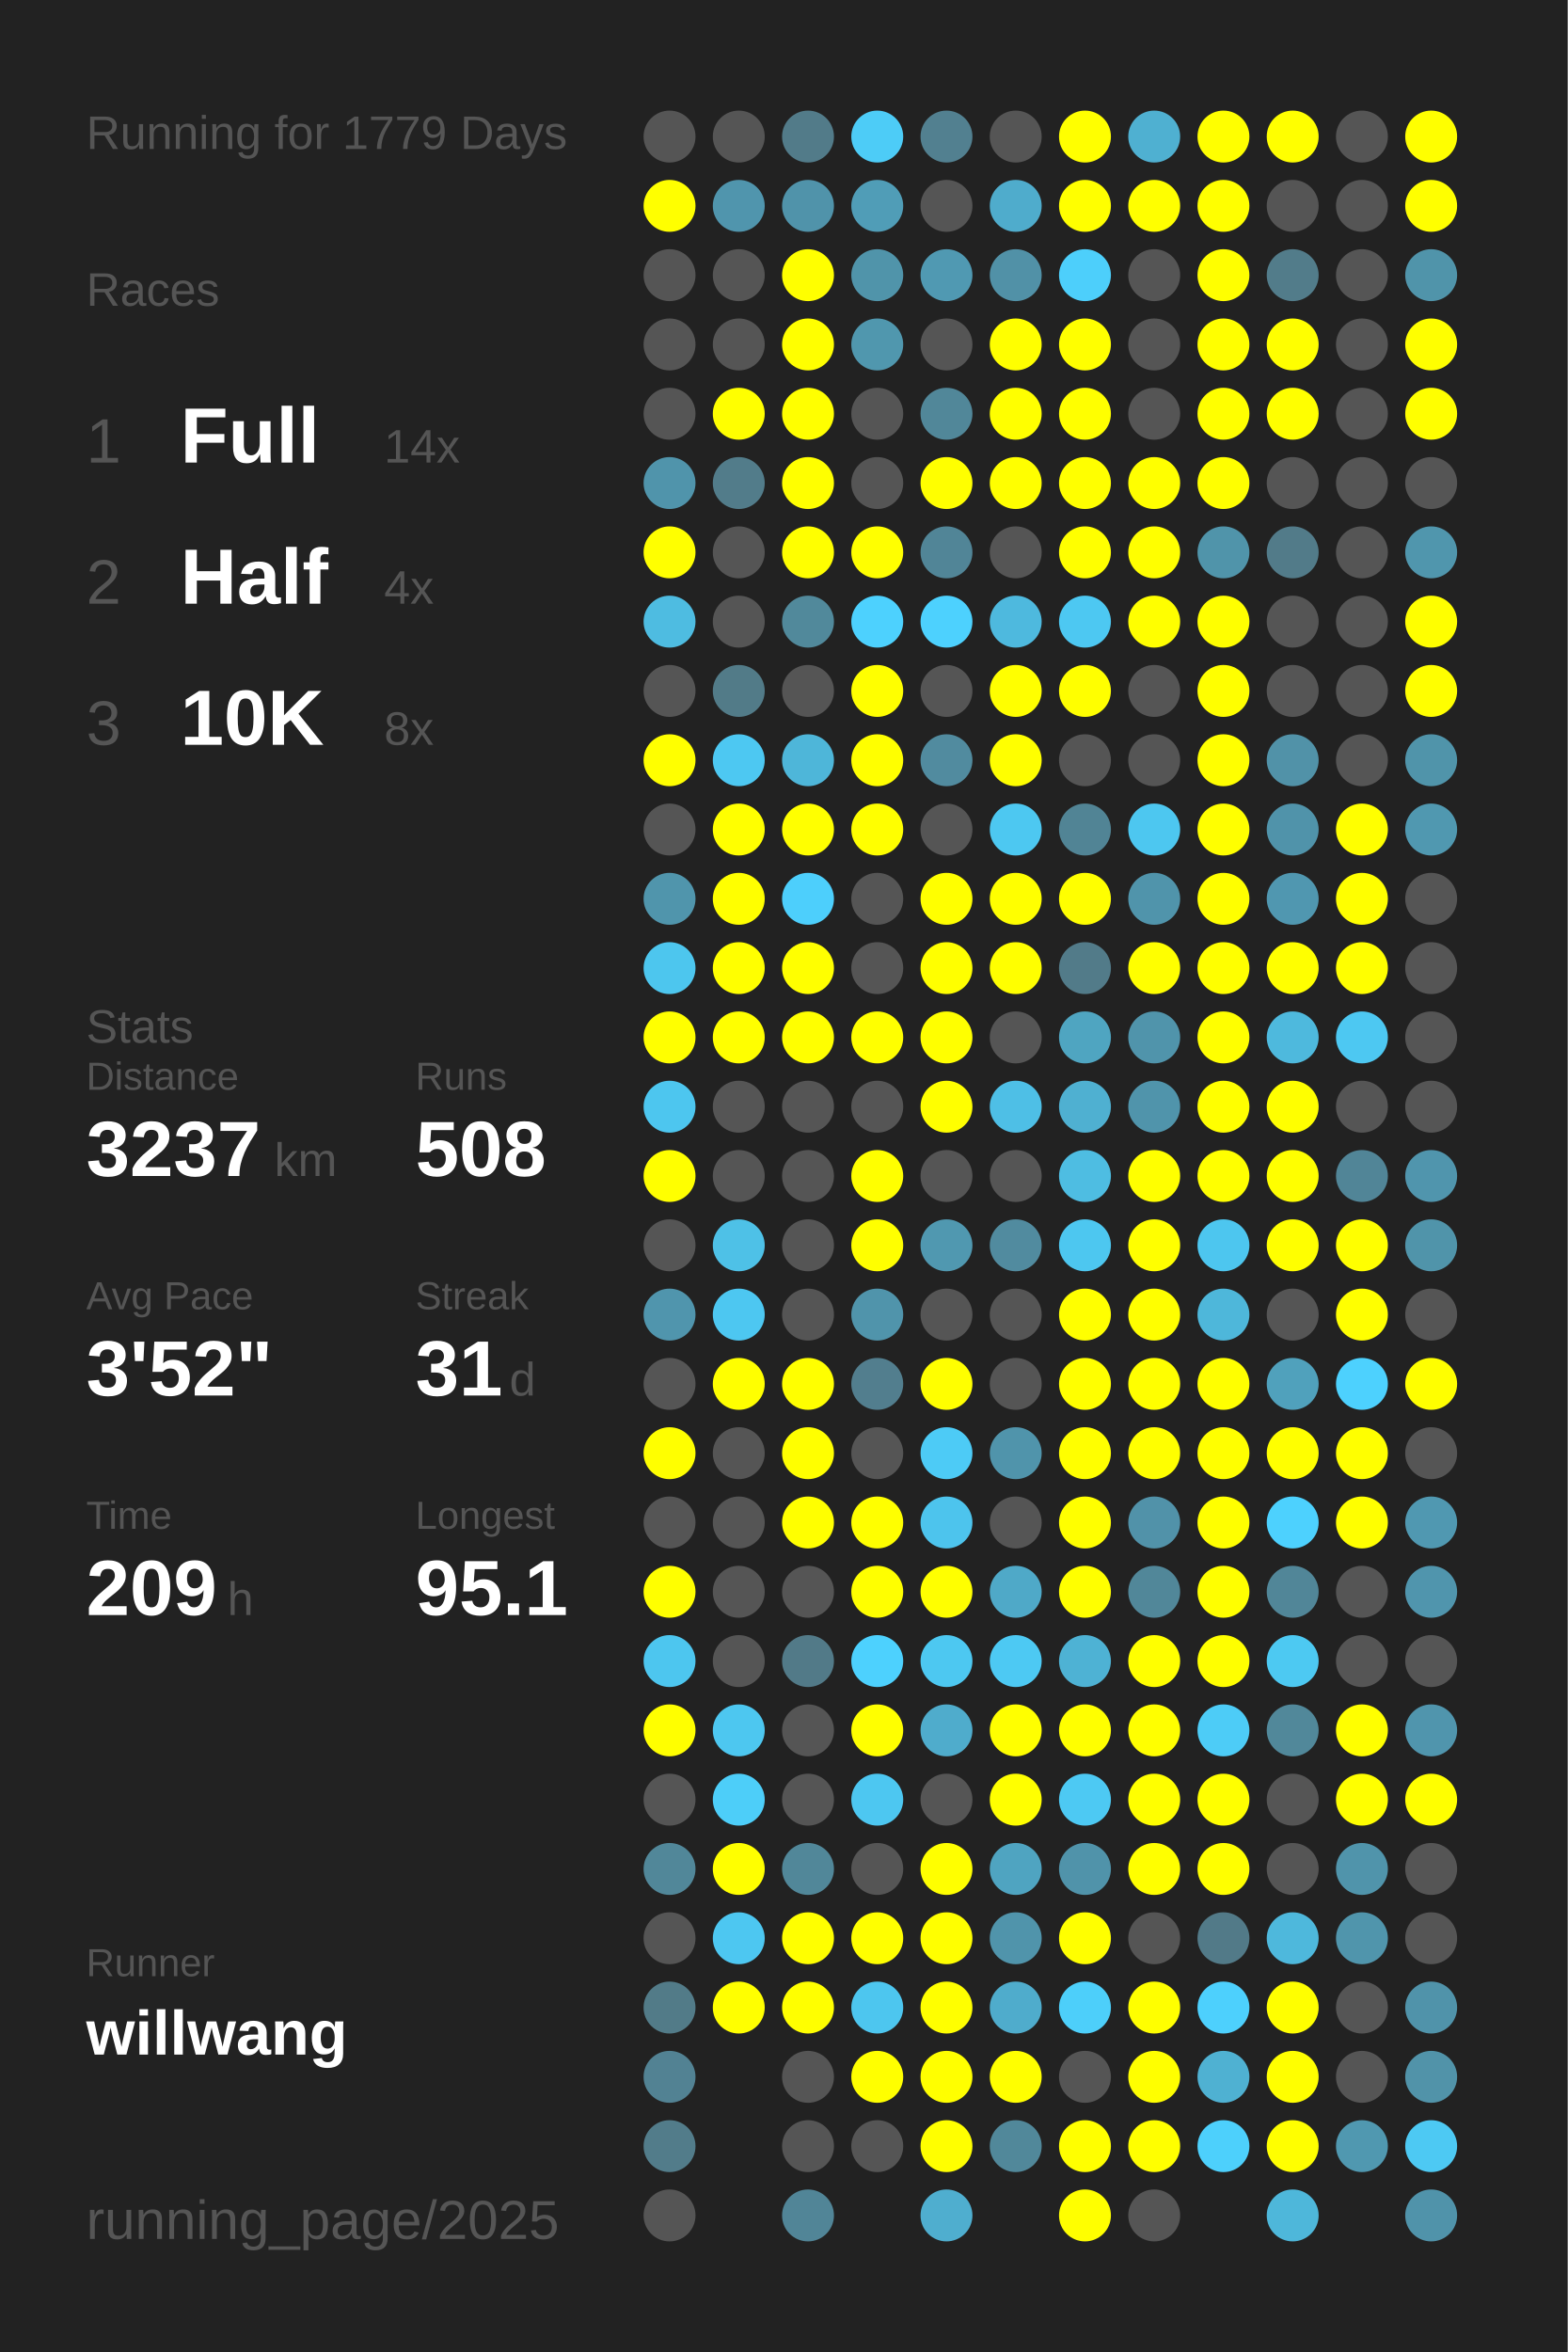
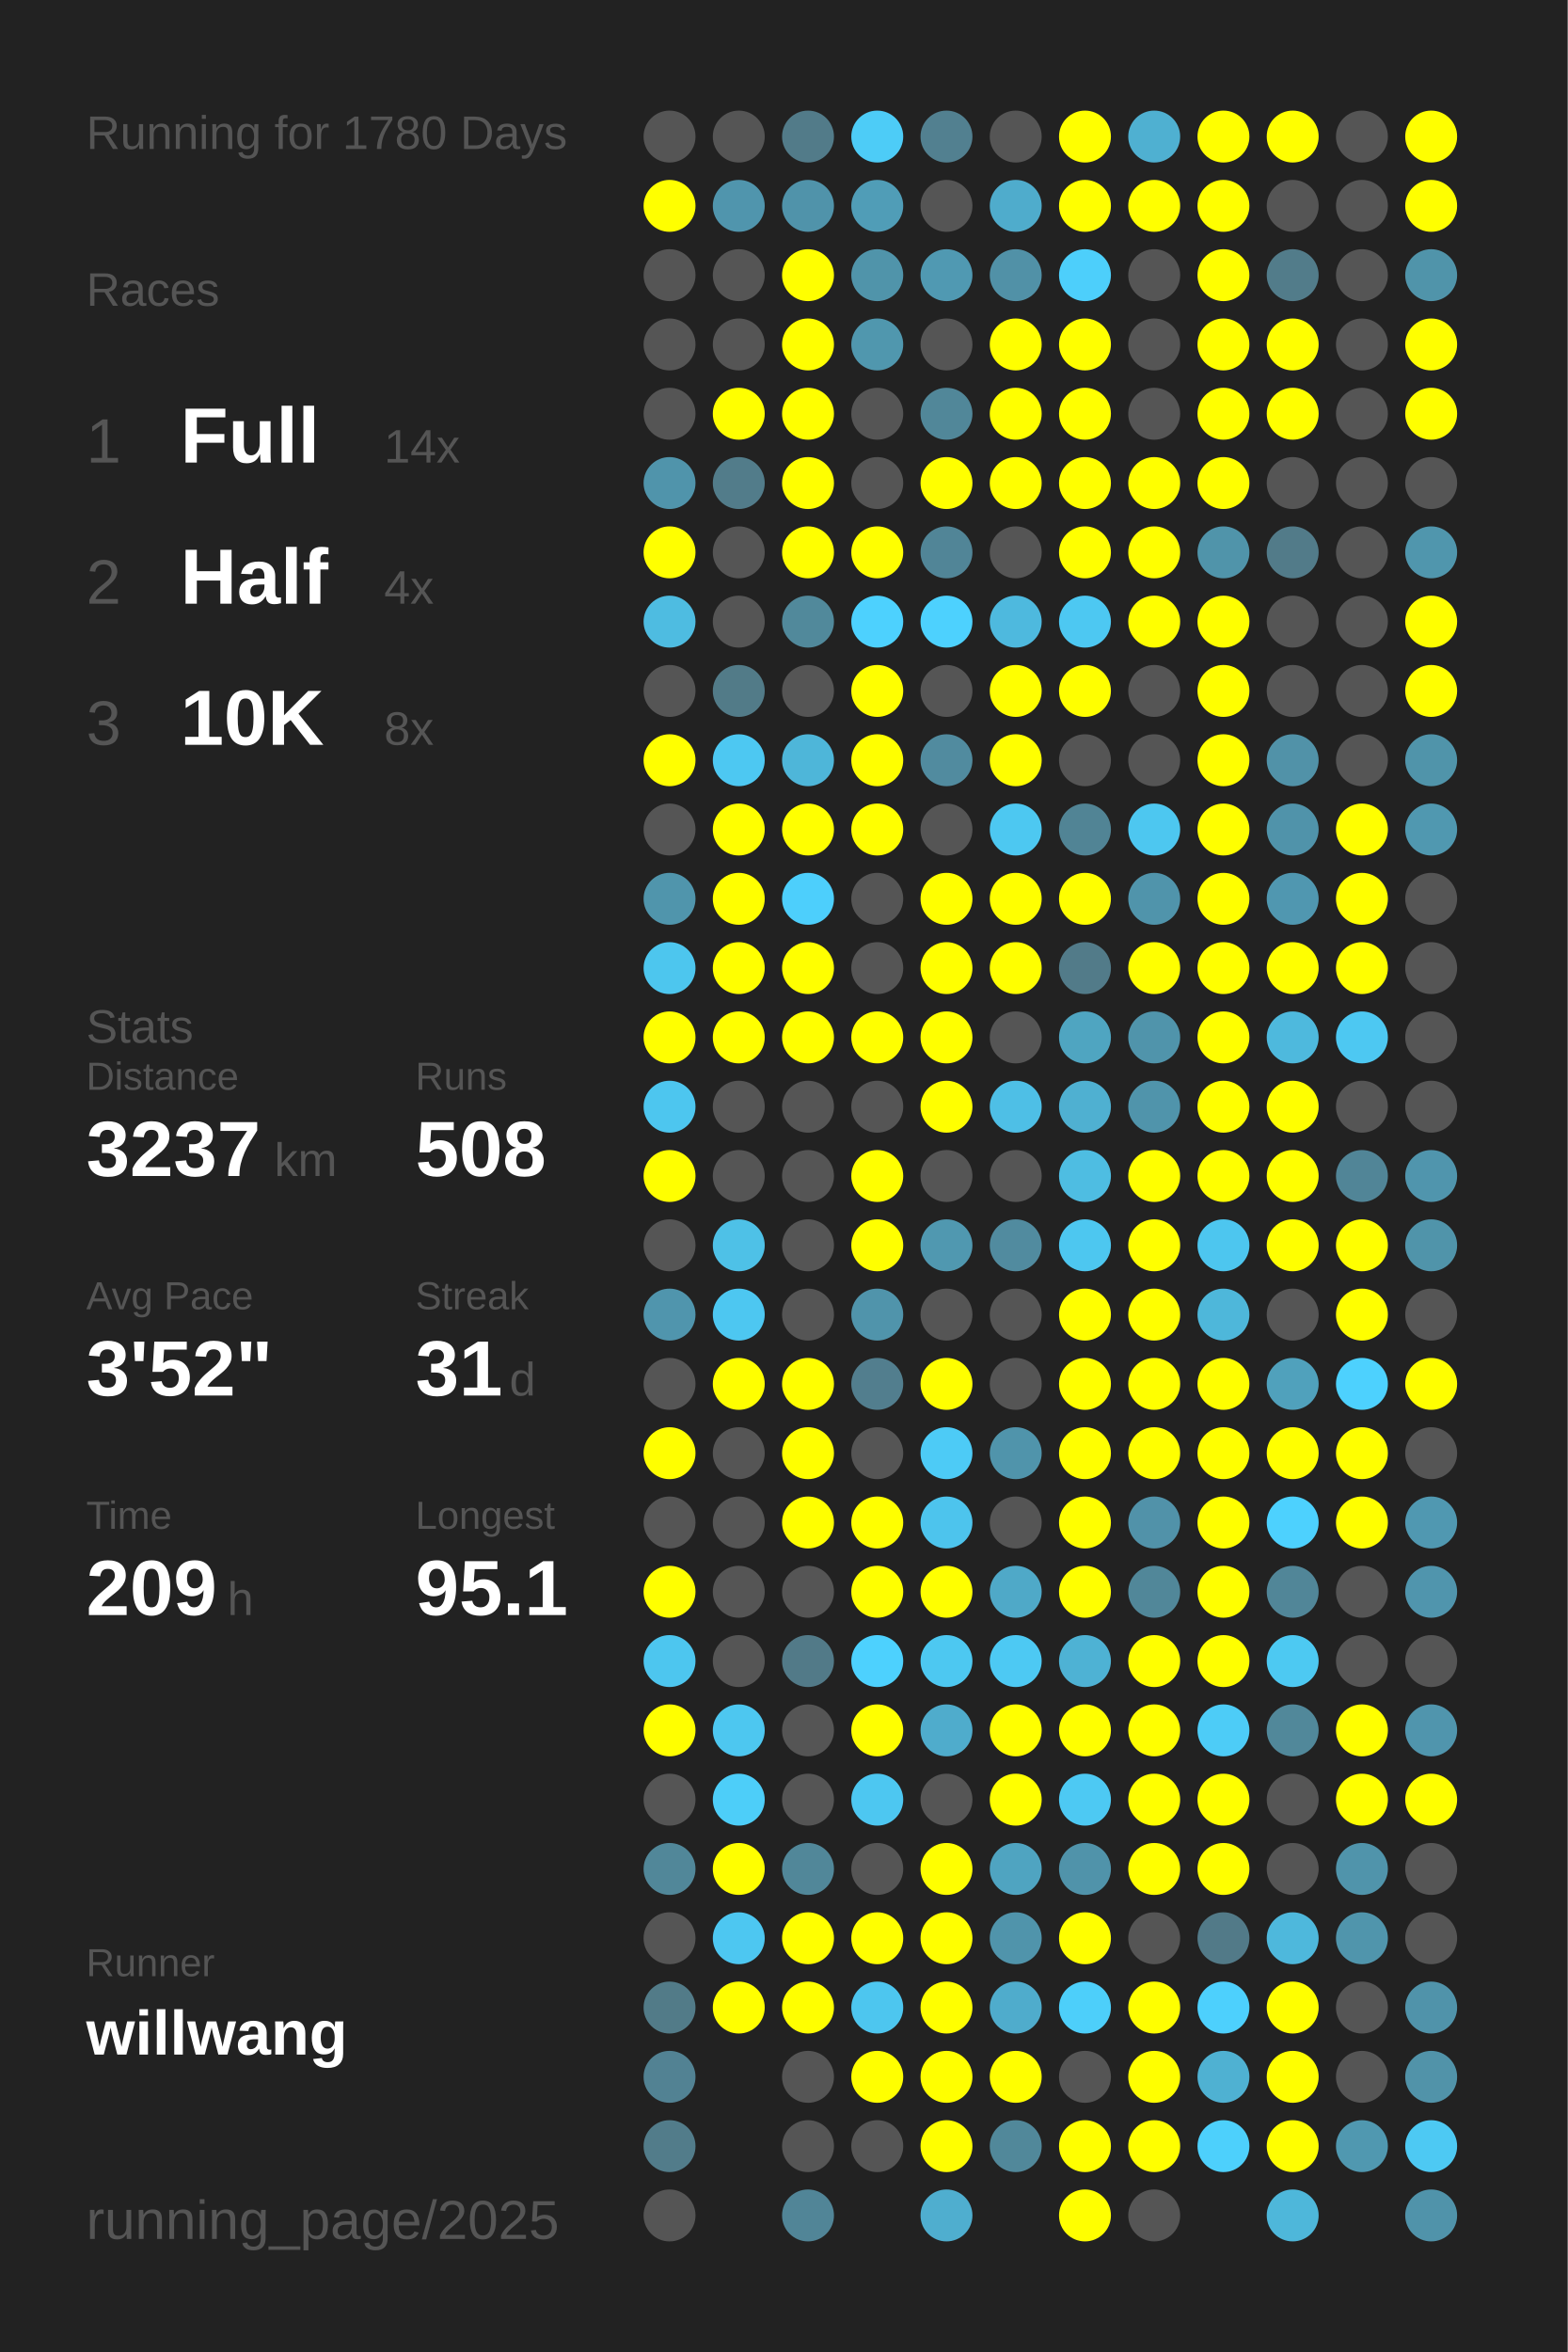
<svg xmlns="http://www.w3.org/2000/svg" baseProfile="full" height="300mm" version="1.1" viewBox="0,0,200,300" width="200mm">
  <defs />
  <rect fill="#222222" height="300" width="200" x="0" y="0" />
-   <text fill="#555555" style="font-size:6px; font-family:Arial;" x="11" y="19">Running for 1779 Days</text>
+   <text fill="#555555" style="font-size:6px; font-family:Arial;" x="11" y="19">Running for 1780 Days</text>
  <text fill="#555555" style="font-size:6px; font-family:Arial;" x="11" y="39">Races</text>
  <text fill="#555555" style="font-size:8px; font-family:Arial;" x="11" y="59">1</text>
  <text fill="#FFFFFF" style="font-size:10px; font-family:Arial; font-weight:bold;" x="23" y="59">Full</text>
  <text fill="#555555" style="font-size:6px; font-family:Arial;" x="49" y="59">14x</text>
  <text fill="#555555" style="font-size:8px; font-family:Arial;" x="11" y="77">2</text>
  <text fill="#FFFFFF" style="font-size:10px; font-family:Arial; font-weight:bold;" x="23" y="77">Half</text>
  <text fill="#555555" style="font-size:6px; font-family:Arial;" x="49" y="77">4x</text>
  <text fill="#555555" style="font-size:8px; font-family:Arial;" x="11" y="95">3</text>
  <text fill="#FFFFFF" style="font-size:10px; font-family:Arial; font-weight:bold;" x="23" y="95">10K</text>
  <text fill="#555555" style="font-size:6px; font-family:Arial;" x="49" y="95">8x</text>
  <text fill="#555555" style="font-size:6px; font-family:Arial;" x="11" y="133">Stats</text>
  <text fill="#555555" style="font-size:5px; font-family:Arial;" x="11" y="139">Distance</text>
  <text fill="#FFFFFF" style="font-size:10px; font-family:Arial; font-weight:bold;" x="11" y="150">3237</text>
  <text fill="#555555" style="font-size:6px; font-family:Arial;" x="35" y="150">km</text>
  <text fill="#555555" style="font-size:5px; font-family:Arial;" x="53" y="139">Runs</text>
  <text fill="#FFFFFF" style="font-size:10px; font-family:Arial; font-weight:bold;" x="53" y="150">508</text>
  <text fill="#555555" style="font-size:5px; font-family:Arial;" x="11" y="167">Avg Pace</text>
  <text fill="#FFFFFF" style="font-size:10px; font-family:Arial; font-weight:bold;" x="11" y="178">3'52"</text>
  <text fill="#555555" style="font-size:5px; font-family:Arial;" x="53" y="167">Streak</text>
  <text fill="#FFFFFF" style="font-size:10px; font-family:Arial; font-weight:bold;" x="53" y="178">31</text>
  <text fill="#555555" style="font-size:6px; font-family:Arial;" x="65" y="178">d</text>
  <text fill="#555555" style="font-size:5px; font-family:Arial;" x="11" y="195">Time</text>
  <text fill="#FFFFFF" style="font-size:10px; font-family:Arial; font-weight:bold;" x="11" y="206">209</text>
  <text fill="#555555" style="font-size:6px; font-family:Arial;" x="29" y="206">h</text>
  <text fill="#555555" style="font-size:5px; font-family:Arial;" x="53" y="195">Longest</text>
  <text fill="#FFFFFF" style="font-size:10px; font-family:Arial; font-weight:bold;" x="53" y="206">95.1</text>
  <text fill="#555555" style="font-size:5px; font-family:Arial;" x="11" y="252.065">Runner</text>
  <text fill="#FFFFFF" style="font-size:8px; font-family:Arial; font-weight:bold;" x="11" y="262.065">willwang</text>
  <text fill="#555555" style="font-size:7px; font-family:Arial;" x="11" y="285.581">running_page/2025</text>
  <circle cx="85.417" cy="17.419" fill="#555555" r="3.312" />
  <circle cx="85.417" cy="26.258" fill="#FFFF00" r="3.312" />
  <circle cx="85.417" cy="35.097" fill="#555555" r="3.312" />
  <circle cx="85.417" cy="43.935" fill="#555555" r="3.312" />
  <circle cx="85.417" cy="52.774" fill="#555555" r="3.312" />
  <circle cx="85.417" cy="61.613" fill="#5094ab" r="3.312" />
  <circle cx="85.417" cy="70.452" fill="#FFFF00" r="3.312" />
  <circle cx="85.417" cy="79.29" fill="#4ebce1" r="3.312" />
  <circle cx="85.417" cy="88.129" fill="#555555" r="3.312" />
  <circle cx="85.417" cy="96.968" fill="#FFFF00" r="3.312" />
  <circle cx="85.417" cy="105.806" fill="#555555" r="3.312" />
  <circle cx="85.417" cy="114.645" fill="#5095ac" r="3.312" />
  <circle cx="85.417" cy="123.484" fill="#4dc6ee" r="3.312" />
  <circle cx="85.417" cy="132.323" fill="#FFFF00" r="3.312" />
  <circle cx="85.417" cy="141.161" fill="#4dc6ef" r="3.312" />
  <circle cx="85.417" cy="150" fill="#FFFF00" r="3.312" />
  <circle cx="85.417" cy="158.839" fill="#555555" r="3.312" />
  <circle cx="85.417" cy="167.677" fill="#5095ad" r="3.312" />
  <circle cx="85.417" cy="176.516" fill="#555555" r="3.312" />
  <circle cx="85.417" cy="185.355" fill="#FFFF00" r="3.312" />
  <circle cx="85.417" cy="194.194" fill="#555555" r="3.312" />
  <circle cx="85.417" cy="203.032" fill="#FFFF00" r="3.312" />
  <circle cx="85.417" cy="211.871" fill="#4dc6ef" r="3.312" />
  <circle cx="85.417" cy="220.71" fill="#FFFF00" r="3.312" />
  <circle cx="85.417" cy="229.548" fill="#555555" r="3.312" />
  <circle cx="85.417" cy="238.387" fill="#518799" r="3.312" />
  <circle cx="85.417" cy="247.226" fill="#555555" r="3.312" />
  <circle cx="85.417" cy="256.065" fill="#527b88" r="3.312" />
  <circle cx="85.417" cy="264.903" fill="#528293" r="3.312" />
  <circle cx="85.417" cy="273.742" fill="#527c8a" r="3.312" />
  <circle cx="85.417" cy="282.581" fill="#555555" r="3.312" />
  <circle cx="94.25" cy="17.419" fill="#555555" r="3.312" />
  <circle cx="94.25" cy="26.258" fill="#5095ad" r="3.312" />
  <circle cx="94.25" cy="35.097" fill="#555555" r="3.312" />
  <circle cx="94.25" cy="43.935" fill="#555555" r="3.312" />
  <circle cx="94.25" cy="52.774" fill="#FFFF00" r="3.312" />
  <circle cx="94.25" cy="61.613" fill="#527c8a" r="3.312" />
  <circle cx="94.25" cy="70.452" fill="#555555" r="3.312" />
  <circle cx="94.25" cy="79.29" fill="#555555" r="3.312" />
  <circle cx="94.25" cy="88.129" fill="#527b88" r="3.312" />
  <circle cx="94.25" cy="96.968" fill="#4dc8f2" r="3.312" />
  <circle cx="94.25" cy="105.806" fill="#FFFF00" r="3.312" />
  <circle cx="94.25" cy="114.645" fill="#FFFF00" r="3.312" />
  <circle cx="94.25" cy="123.484" fill="#FFFF00" r="3.312" />
  <circle cx="94.25" cy="132.323" fill="#FFFF00" r="3.312" />
  <circle cx="94.25" cy="141.161" fill="#555555" r="3.312" />
  <circle cx="94.25" cy="150" fill="#555555" r="3.312" />
  <circle cx="94.25" cy="158.839" fill="#4ec1e7" r="3.312" />
  <circle cx="94.25" cy="167.677" fill="#4dc7f1" r="3.312" />
  <circle cx="94.25" cy="176.516" fill="#FFFF00" r="3.312" />
  <circle cx="94.25" cy="185.355" fill="#555555" r="3.312" />
  <circle cx="94.25" cy="194.194" fill="#555555" r="3.312" />
  <circle cx="94.25" cy="203.032" fill="#555555" r="3.312" />
  <circle cx="94.25" cy="211.871" fill="#555555" r="3.312" />
  <circle cx="94.25" cy="220.71" fill="#4dc7f0" r="3.312" />
  <circle cx="94.25" cy="229.548" fill="#4dcef9" r="3.312" />
  <circle cx="94.25" cy="238.387" fill="#FFFF00" r="3.312" />
  <circle cx="94.25" cy="247.226" fill="#4dc7f1" r="3.312" />
  <circle cx="94.25" cy="256.065" fill="#FFFF00" r="3.312" />
  <circle cx="103.083" cy="17.419" fill="#527b89" r="3.312" />
  <circle cx="103.083" cy="26.258" fill="#5093aa" r="3.312" />
  <circle cx="103.083" cy="35.097" fill="#FFFF00" r="3.312" />
  <circle cx="103.083" cy="43.935" fill="#FFFF00" r="3.312" />
  <circle cx="103.083" cy="52.774" fill="#FFFF00" r="3.312" />
  <circle cx="103.083" cy="61.613" fill="#FFFF00" r="3.312" />
  <circle cx="103.083" cy="70.452" fill="#FFFF00" r="3.312" />
  <circle cx="103.083" cy="79.29" fill="#51899b" r="3.312" />
  <circle cx="103.083" cy="88.129" fill="#555555" r="3.312" />
  <circle cx="103.083" cy="96.968" fill="#4eb6d9" r="3.312" />
  <circle cx="103.083" cy="105.806" fill="#FFFF00" r="3.312" />
  <circle cx="103.083" cy="114.645" fill="#4dcffc" r="3.312" />
  <circle cx="103.083" cy="123.484" fill="#FFFF00" r="3.312" />
  <circle cx="103.083" cy="132.323" fill="#FFFF00" r="3.312" />
  <circle cx="103.083" cy="141.161" fill="#555555" r="3.312" />
  <circle cx="103.083" cy="150" fill="#555555" r="3.312" />
  <circle cx="103.083" cy="158.839" fill="#555555" r="3.312" />
  <circle cx="103.083" cy="167.677" fill="#555555" r="3.312" />
  <circle cx="103.083" cy="176.516" fill="#FFFF00" r="3.312" />
  <circle cx="103.083" cy="185.355" fill="#FFFF00" r="3.312" />
  <circle cx="103.083" cy="194.194" fill="#FFFF00" r="3.312" />
  <circle cx="103.083" cy="203.032" fill="#555555" r="3.312" />
  <circle cx="103.083" cy="211.871" fill="#527a88" r="3.312" />
  <circle cx="103.083" cy="220.71" fill="#555555" r="3.312" />
  <circle cx="103.083" cy="229.548" fill="#555555" r="3.312" />
  <circle cx="103.083" cy="238.387" fill="#518799" r="3.312" />
  <circle cx="103.083" cy="247.226" fill="#FFFF00" r="3.312" />
  <circle cx="103.083" cy="256.065" fill="#FFFF00" r="3.312" />
  <circle cx="103.083" cy="264.903" fill="#555555" r="3.312" />
  <circle cx="103.083" cy="273.742" fill="#555555" r="3.312" />
  <circle cx="103.083" cy="282.581" fill="#518597" r="3.312" />
  <circle cx="111.917" cy="17.419" fill="#4dccf7" r="3.312" />
  <circle cx="111.917" cy="26.258" fill="#509db7" r="3.312" />
  <circle cx="111.917" cy="35.097" fill="#5094aa" r="3.312" />
  <circle cx="111.917" cy="43.935" fill="#5097ae" r="3.312" />
  <circle cx="111.917" cy="52.774" fill="#555555" r="3.312" />
  <circle cx="111.917" cy="61.613" fill="#555555" r="3.312" />
  <circle cx="111.917" cy="70.452" fill="#FFFF00" r="3.312" />
  <circle cx="111.917" cy="79.29" fill="#4dd1fe" r="3.312" />
  <circle cx="111.917" cy="88.129" fill="#FFFF00" r="3.312" />
  <circle cx="111.917" cy="96.968" fill="#FFFF00" r="3.312" />
  <circle cx="111.917" cy="105.806" fill="#FFFF00" r="3.312" />
  <circle cx="111.917" cy="114.645" fill="#555555" r="3.312" />
  <circle cx="111.917" cy="123.484" fill="#555555" r="3.312" />
  <circle cx="111.917" cy="132.323" fill="#FFFF00" r="3.312" />
  <circle cx="111.917" cy="141.161" fill="#555555" r="3.312" />
  <circle cx="111.917" cy="150" fill="#FFFF00" r="3.312" />
  <circle cx="111.917" cy="158.839" fill="#FFFF00" r="3.312" />
  <circle cx="111.917" cy="167.677" fill="#5094ab" r="3.312" />
  <circle cx="111.917" cy="176.516" fill="#527e8e" r="3.312" />
  <circle cx="111.917" cy="185.355" fill="#555555" r="3.312" />
  <circle cx="111.917" cy="194.194" fill="#FFFF00" r="3.312" />
  <circle cx="111.917" cy="203.032" fill="#FFFF00" r="3.312" />
  <circle cx="111.917" cy="211.871" fill="#4dd1fe" r="3.312" />
  <circle cx="111.917" cy="220.71" fill="#FFFF00" r="3.312" />
  <circle cx="111.917" cy="229.548" fill="#4dc7f1" r="3.312" />
  <circle cx="111.917" cy="238.387" fill="#555555" r="3.312" />
  <circle cx="111.917" cy="247.226" fill="#FFFF00" r="3.312" />
  <circle cx="111.917" cy="256.065" fill="#4dc6ef" r="3.312" />
  <circle cx="111.917" cy="264.903" fill="#FFFF00" r="3.312" />
  <circle cx="111.917" cy="273.742" fill="#555555" r="3.312" />
  <circle cx="120.75" cy="17.419" fill="#528090" r="3.312" />
  <circle cx="120.75" cy="26.258" fill="#555555" r="3.312" />
  <circle cx="120.75" cy="35.097" fill="#5099b2" r="3.312" />
  <circle cx="120.75" cy="43.935" fill="#555555" r="3.312" />
  <circle cx="120.75" cy="52.774" fill="#518799" r="3.312" />
  <circle cx="120.75" cy="61.613" fill="#FFFF00" r="3.312" />
  <circle cx="120.75" cy="70.452" fill="#518597" r="3.312" />
  <circle cx="120.75" cy="79.29" fill="#4dd1fe" r="3.312" />
  <circle cx="120.75" cy="88.129" fill="#555555" r="3.312" />
  <circle cx="120.75" cy="96.968" fill="#518b9f" r="3.312" />
  <circle cx="120.75" cy="105.806" fill="#555555" r="3.312" />
  <circle cx="120.75" cy="114.645" fill="#FFFF00" r="3.312" />
  <circle cx="120.75" cy="123.484" fill="#FFFF00" r="3.312" />
  <circle cx="120.75" cy="132.323" fill="#FFFF00" r="3.312" />
  <circle cx="120.75" cy="141.161" fill="#FFFF00" r="3.312" />
  <circle cx="120.75" cy="150" fill="#555555" r="3.312" />
  <circle cx="120.75" cy="158.839" fill="#5098b0" r="3.312" />
  <circle cx="120.75" cy="167.677" fill="#555555" r="3.312" />
  <circle cx="120.75" cy="176.516" fill="#FFFF00" r="3.312" />
  <circle cx="120.75" cy="185.355" fill="#4dcbf6" r="3.312" />
  <circle cx="120.75" cy="194.194" fill="#4dc4ed" r="3.312" />
  <circle cx="120.75" cy="203.032" fill="#FFFF00" r="3.312" />
  <circle cx="120.75" cy="211.871" fill="#4dc8f1" r="3.312" />
  <circle cx="120.75" cy="220.71" fill="#4faccc" r="3.312" />
  <circle cx="120.75" cy="229.548" fill="#555555" r="3.312" />
  <circle cx="120.75" cy="238.387" fill="#FFFF00" r="3.312" />
  <circle cx="120.75" cy="247.226" fill="#FFFF00" r="3.312" />
  <circle cx="120.75" cy="256.065" fill="#FFFF00" r="3.312" />
  <circle cx="120.75" cy="264.903" fill="#FFFF00" r="3.312" />
  <circle cx="120.75" cy="273.742" fill="#FFFF00" r="3.312" />
  <circle cx="120.75" cy="282.581" fill="#4faecf" r="3.312" />
  <circle cx="129.583" cy="17.419" fill="#555555" r="3.312" />
  <circle cx="129.583" cy="26.258" fill="#4faccc" r="3.312" />
  <circle cx="129.583" cy="35.097" fill="#5191a7" r="3.312" />
  <circle cx="129.583" cy="43.935" fill="#FFFF00" r="3.312" />
  <circle cx="129.583" cy="52.774" fill="#FFFF00" r="3.312" />
  <circle cx="129.583" cy="61.613" fill="#FFFF00" r="3.312" />
  <circle cx="129.583" cy="70.452" fill="#555555" r="3.312" />
  <circle cx="129.583" cy="79.29" fill="#4eb9de" r="3.312" />
  <circle cx="129.583" cy="88.129" fill="#FFFF00" r="3.312" />
  <circle cx="129.583" cy="96.968" fill="#FFFF00" r="3.312" />
  <circle cx="129.583" cy="105.806" fill="#4dc8f1" r="3.312" />
  <circle cx="129.583" cy="114.645" fill="#FFFF00" r="3.312" />
  <circle cx="129.583" cy="123.484" fill="#FFFF00" r="3.312" />
  <circle cx="129.583" cy="132.323" fill="#555555" r="3.312" />
  <circle cx="129.583" cy="141.161" fill="#4ebfe6" r="3.312" />
  <circle cx="129.583" cy="150" fill="#555555" r="3.312" />
  <circle cx="129.583" cy="158.839" fill="#518b9f" r="3.312" />
  <circle cx="129.583" cy="167.677" fill="#555555" r="3.312" />
  <circle cx="129.583" cy="176.516" fill="#555555" r="3.312" />
  <circle cx="129.583" cy="185.355" fill="#5094ab" r="3.312" />
  <circle cx="129.583" cy="194.194" fill="#555555" r="3.312" />
  <circle cx="129.583" cy="203.032" fill="#4fa9c8" r="3.312" />
  <circle cx="129.583" cy="211.871" fill="#4dc9f3" r="3.312" />
  <circle cx="129.583" cy="220.71" fill="#FFFF00" r="3.312" />
  <circle cx="129.583" cy="229.548" fill="#FFFF00" r="3.312" />
  <circle cx="129.583" cy="238.387" fill="#4fa4c1" r="3.312" />
  <circle cx="129.583" cy="247.226" fill="#5094ab" r="3.312" />
  <circle cx="129.583" cy="256.065" fill="#4faccc" r="3.312" />
  <circle cx="129.583" cy="264.903" fill="#FFFF00" r="3.312" />
  <circle cx="129.583" cy="273.742" fill="#51889a" r="3.312" />
  <circle cx="138.417" cy="17.419" fill="#FFFF00" r="3.312" />
  <circle cx="138.417" cy="26.258" fill="#FFFF00" r="3.312" />
  <circle cx="138.417" cy="35.097" fill="#4dcffb" r="3.312" />
  <circle cx="138.417" cy="43.935" fill="#FFFF00" r="3.312" />
  <circle cx="138.417" cy="52.774" fill="#FFFF00" r="3.312" />
  <circle cx="138.417" cy="61.613" fill="#FFFF00" r="3.312" />
  <circle cx="138.417" cy="70.452" fill="#FFFF00" r="3.312" />
  <circle cx="138.417" cy="79.29" fill="#4dc8f2" r="3.312" />
  <circle cx="138.417" cy="88.129" fill="#FFFF00" r="3.312" />
  <circle cx="138.417" cy="96.968" fill="#555555" r="3.312" />
  <circle cx="138.417" cy="105.806" fill="#518495" r="3.312" />
  <circle cx="138.417" cy="114.645" fill="#FFFF00" r="3.312" />
  <circle cx="138.417" cy="123.484" fill="#527b89" r="3.312" />
  <circle cx="138.417" cy="132.323" fill="#4fa5c1" r="3.312" />
  <circle cx="138.417" cy="141.161" fill="#4fb0d1" r="3.312" />
  <circle cx="138.417" cy="150" fill="#4ebde2" r="3.312" />
  <circle cx="138.417" cy="158.839" fill="#4dc7f0" r="3.312" />
  <circle cx="138.417" cy="167.677" fill="#FFFF00" r="3.312" />
  <circle cx="138.417" cy="176.516" fill="#FFFF00" r="3.312" />
  <circle cx="138.417" cy="185.355" fill="#FFFF00" r="3.312" />
  <circle cx="138.417" cy="194.194" fill="#FFFF00" r="3.312" />
  <circle cx="138.417" cy="203.032" fill="#FFFF00" r="3.312" />
  <circle cx="138.417" cy="211.871" fill="#4eb2d4" r="3.312" />
  <circle cx="138.417" cy="220.71" fill="#FFFF00" r="3.312" />
  <circle cx="138.417" cy="229.548" fill="#4dc9f3" r="3.312" />
  <circle cx="138.417" cy="238.387" fill="#5093aa" r="3.312" />
  <circle cx="138.417" cy="247.226" fill="#FFFF00" r="3.312" />
  <circle cx="138.417" cy="256.065" fill="#4dcffa" r="3.312" />
  <circle cx="138.417" cy="264.903" fill="#555555" r="3.312" />
  <circle cx="138.417" cy="273.742" fill="#FFFF00" r="3.312" />
  <circle cx="138.417" cy="282.581" fill="#FFFF00" r="3.312" />
  <circle cx="147.25" cy="17.419" fill="#4fb0d1" r="3.312" />
  <circle cx="147.25" cy="26.258" fill="#FFFF00" r="3.312" />
  <circle cx="147.25" cy="35.097" fill="#555555" r="3.312" />
  <circle cx="147.25" cy="43.935" fill="#555555" r="3.312" />
  <circle cx="147.25" cy="52.774" fill="#555555" r="3.312" />
  <circle cx="147.25" cy="61.613" fill="#FFFF00" r="3.312" />
  <circle cx="147.25" cy="70.452" fill="#FFFF00" r="3.312" />
  <circle cx="147.25" cy="79.29" fill="#FFFF00" r="3.312" />
  <circle cx="147.25" cy="88.129" fill="#555555" r="3.312" />
  <circle cx="147.25" cy="96.968" fill="#555555" r="3.312" />
  <circle cx="147.25" cy="105.806" fill="#4dc7f0" r="3.312" />
  <circle cx="147.25" cy="114.645" fill="#5094ab" r="3.312" />
  <circle cx="147.25" cy="123.484" fill="#FFFF00" r="3.312" />
  <circle cx="147.25" cy="132.323" fill="#5094ab" r="3.312" />
  <circle cx="147.25" cy="141.161" fill="#5094ab" r="3.312" />
  <circle cx="147.25" cy="150" fill="#FFFF00" r="3.312" />
  <circle cx="147.25" cy="158.839" fill="#FFFF00" r="3.312" />
  <circle cx="147.25" cy="167.677" fill="#FFFF00" r="3.312" />
  <circle cx="147.25" cy="176.516" fill="#FFFF00" r="3.312" />
  <circle cx="147.25" cy="185.355" fill="#FFFF00" r="3.312" />
  <circle cx="147.25" cy="194.194" fill="#5192a9" r="3.312" />
  <circle cx="147.25" cy="203.032" fill="#518799" r="3.312" />
  <circle cx="147.25" cy="211.871" fill="#FFFF00" r="3.312" />
  <circle cx="147.25" cy="220.71" fill="#FFFF00" r="3.312" />
  <circle cx="147.25" cy="229.548" fill="#FFFF00" r="3.312" />
  <circle cx="147.25" cy="238.387" fill="#FFFF00" r="3.312" />
  <circle cx="147.25" cy="247.226" fill="#555555" r="3.312" />
  <circle cx="147.25" cy="256.065" fill="#FFFF00" r="3.312" />
  <circle cx="147.25" cy="264.903" fill="#FFFF00" r="3.312" />
  <circle cx="147.25" cy="273.742" fill="#FFFF00" r="3.312" />
  <circle cx="147.25" cy="282.581" fill="#555555" r="3.312" />
  <circle cx="156.083" cy="17.419" fill="#FFFF00" r="3.312" />
  <circle cx="156.083" cy="26.258" fill="#FFFF00" r="3.312" />
  <circle cx="156.083" cy="35.097" fill="#FFFF00" r="3.312" />
  <circle cx="156.083" cy="43.935" fill="#FFFF00" r="3.312" />
  <circle cx="156.083" cy="52.774" fill="#FFFF00" r="3.312" />
  <circle cx="156.083" cy="61.613" fill="#FFFF00" r="3.312" />
  <circle cx="156.083" cy="70.452" fill="#5094aa" r="3.312" />
  <circle cx="156.083" cy="79.29" fill="#FFFF00" r="3.312" />
  <circle cx="156.083" cy="88.129" fill="#FFFF00" r="3.312" />
  <circle cx="156.083" cy="96.968" fill="#FFFF00" r="3.312" />
  <circle cx="156.083" cy="105.806" fill="#FFFF00" r="3.312" />
  <circle cx="156.083" cy="114.645" fill="#FFFF00" r="3.312" />
  <circle cx="156.083" cy="123.484" fill="#FFFF00" r="3.312" />
  <circle cx="156.083" cy="132.323" fill="#FFFF00" r="3.312" />
  <circle cx="156.083" cy="141.161" fill="#FFFF00" r="3.312" />
  <circle cx="156.083" cy="150" fill="#FFFF00" r="3.312" />
  <circle cx="156.083" cy="158.839" fill="#4dc6ef" r="3.312" />
  <circle cx="156.083" cy="167.677" fill="#4eb7da" r="3.312" />
  <circle cx="156.083" cy="176.516" fill="#FFFF00" r="3.312" />
  <circle cx="156.083" cy="185.355" fill="#FFFF00" r="3.312" />
  <circle cx="156.083" cy="194.194" fill="#FFFF00" r="3.312" />
  <circle cx="156.083" cy="203.032" fill="#FFFF00" r="3.312" />
  <circle cx="156.083" cy="211.871" fill="#FFFF00" r="3.312" />
  <circle cx="156.083" cy="220.71" fill="#4dccf7" r="3.312" />
  <circle cx="156.083" cy="229.548" fill="#FFFF00" r="3.312" />
  <circle cx="156.083" cy="238.387" fill="#FFFF00" r="3.312" />
  <circle cx="156.083" cy="247.226" fill="#527a88" r="3.312" />
  <circle cx="156.083" cy="256.065" fill="#4dd0fd" r="3.312" />
  <circle cx="156.083" cy="264.903" fill="#4fb1d2" r="3.312" />
  <circle cx="156.083" cy="273.742" fill="#4dd0fc" r="3.312" />
  <circle cx="164.917" cy="17.419" fill="#FFFF00" r="3.312" />
  <circle cx="164.917" cy="26.258" fill="#555555" r="3.312" />
  <circle cx="164.917" cy="35.097" fill="#527c8a" r="3.312" />
  <circle cx="164.917" cy="43.935" fill="#FFFF00" r="3.312" />
  <circle cx="164.917" cy="52.774" fill="#FFFF00" r="3.312" />
  <circle cx="164.917" cy="61.613" fill="#555555" r="3.312" />
  <circle cx="164.917" cy="70.452" fill="#527b89" r="3.312" />
  <circle cx="164.917" cy="79.29" fill="#555555" r="3.312" />
  <circle cx="164.917" cy="88.129" fill="#555555" r="3.312" />
  <circle cx="164.917" cy="96.968" fill="#5192a8" r="3.312" />
  <circle cx="164.917" cy="105.806" fill="#5093aa" r="3.312" />
  <circle cx="164.917" cy="114.645" fill="#5097b0" r="3.312" />
  <circle cx="164.917" cy="123.484" fill="#FFFF00" r="3.312" />
  <circle cx="164.917" cy="132.323" fill="#4eb9dd" r="3.312" />
  <circle cx="164.917" cy="141.161" fill="#FFFF00" r="3.312" />
  <circle cx="164.917" cy="150" fill="#FFFF00" r="3.312" />
  <circle cx="164.917" cy="158.839" fill="#FFFF00" r="3.312" />
  <circle cx="164.917" cy="167.677" fill="#555555" r="3.312" />
  <circle cx="164.917" cy="176.516" fill="#50a1bc" r="3.312" />
  <circle cx="164.917" cy="185.355" fill="#FFFF00" r="3.312" />
  <circle cx="164.917" cy="194.194" fill="#4dd1fe" r="3.312" />
  <circle cx="164.917" cy="203.032" fill="#518698" r="3.312" />
  <circle cx="164.917" cy="211.871" fill="#4dc9f2" r="3.312" />
  <circle cx="164.917" cy="220.71" fill="#51889a" r="3.312" />
  <circle cx="164.917" cy="229.548" fill="#555555" r="3.312" />
  <circle cx="164.917" cy="238.387" fill="#555555" r="3.312" />
  <circle cx="164.917" cy="247.226" fill="#4eb8dc" r="3.312" />
  <circle cx="164.917" cy="256.065" fill="#FFFF00" r="3.312" />
  <circle cx="164.917" cy="264.903" fill="#FFFF00" r="3.312" />
  <circle cx="164.917" cy="273.742" fill="#FFFF00" r="3.312" />
  <circle cx="164.917" cy="282.581" fill="#4eb7da" r="3.312" />
  <circle cx="173.75" cy="17.419" fill="#555555" r="3.312" />
  <circle cx="173.75" cy="26.258" fill="#555555" r="3.312" />
  <circle cx="173.75" cy="35.097" fill="#555555" r="3.312" />
  <circle cx="173.75" cy="43.935" fill="#555555" r="3.312" />
  <circle cx="173.75" cy="52.774" fill="#555555" r="3.312" />
  <circle cx="173.75" cy="61.613" fill="#555555" r="3.312" />
  <circle cx="173.75" cy="70.452" fill="#555555" r="3.312" />
  <circle cx="173.75" cy="79.29" fill="#555555" r="3.312" />
  <circle cx="173.75" cy="88.129" fill="#555555" r="3.312" />
  <circle cx="173.75" cy="96.968" fill="#555555" r="3.312" />
  <circle cx="173.75" cy="105.806" fill="#FFFF00" r="3.312" />
  <circle cx="173.75" cy="114.645" fill="#FFFF00" r="3.312" />
  <circle cx="173.75" cy="123.484" fill="#FFFF00" r="3.312" />
  <circle cx="173.75" cy="132.323" fill="#4dc8f2" r="3.312" />
  <circle cx="173.75" cy="141.161" fill="#555555" r="3.312" />
  <circle cx="173.75" cy="150" fill="#518597" r="3.312" />
  <circle cx="173.75" cy="158.839" fill="#FFFF00" r="3.312" />
  <circle cx="173.75" cy="167.677" fill="#FFFF00" r="3.312" />
  <circle cx="173.75" cy="176.516" fill="#4dd1fe" r="3.312" />
  <circle cx="173.75" cy="185.355" fill="#FFFF00" r="3.312" />
  <circle cx="173.75" cy="194.194" fill="#FFFF00" r="3.312" />
  <circle cx="173.75" cy="203.032" fill="#555555" r="3.312" />
  <circle cx="173.75" cy="211.871" fill="#555555" r="3.312" />
  <circle cx="173.75" cy="220.71" fill="#FFFF00" r="3.312" />
  <circle cx="173.75" cy="229.548" fill="#FFFF00" r="3.312" />
  <circle cx="173.75" cy="238.387" fill="#5094ab" r="3.312" />
  <circle cx="173.75" cy="247.226" fill="#5095ac" r="3.312" />
  <circle cx="173.75" cy="256.065" fill="#555555" r="3.312" />
  <circle cx="173.75" cy="264.903" fill="#555555" r="3.312" />
  <circle cx="173.75" cy="273.742" fill="#5098b0" r="3.312" />
  <circle cx="182.583" cy="17.419" fill="#FFFF00" r="3.312" />
  <circle cx="182.583" cy="26.258" fill="#FFFF00" r="3.312" />
  <circle cx="182.583" cy="35.097" fill="#5094aa" r="3.312" />
  <circle cx="182.583" cy="43.935" fill="#FFFF00" r="3.312" />
  <circle cx="182.583" cy="52.774" fill="#FFFF00" r="3.312" />
  <circle cx="182.583" cy="61.613" fill="#555555" r="3.312" />
  <circle cx="182.583" cy="70.452" fill="#5096ad" r="3.312" />
  <circle cx="182.583" cy="79.29" fill="#FFFF00" r="3.312" />
  <circle cx="182.583" cy="88.129" fill="#FFFF00" r="3.312" />
  <circle cx="182.583" cy="96.968" fill="#5094aa" r="3.312" />
  <circle cx="182.583" cy="105.806" fill="#5098b0" r="3.312" />
  <circle cx="182.583" cy="114.645" fill="#555555" r="3.312" />
  <circle cx="182.583" cy="123.484" fill="#555555" r="3.312" />
  <circle cx="182.583" cy="132.323" fill="#555555" r="3.312" />
  <circle cx="182.583" cy="141.161" fill="#555555" r="3.312" />
  <circle cx="182.583" cy="150" fill="#5095ad" r="3.312" />
  <circle cx="182.583" cy="158.839" fill="#5094aa" r="3.312" />
  <circle cx="182.583" cy="167.677" fill="#555555" r="3.312" />
  <circle cx="182.583" cy="176.516" fill="#FFFF00" r="3.312" />
  <circle cx="182.583" cy="185.355" fill="#555555" r="3.312" />
  <circle cx="182.583" cy="194.194" fill="#5098b1" r="3.312" />
  <circle cx="182.583" cy="203.032" fill="#5095ad" r="3.312" />
  <circle cx="182.583" cy="211.871" fill="#555555" r="3.312" />
  <circle cx="182.583" cy="220.71" fill="#5095ad" r="3.312" />
  <circle cx="182.583" cy="229.548" fill="#FFFF00" r="3.312" />
  <circle cx="182.583" cy="238.387" fill="#555555" r="3.312" />
  <circle cx="182.583" cy="247.226" fill="#555555" r="3.312" />
  <circle cx="182.583" cy="256.065" fill="#5093aa" r="3.312" />
  <circle cx="182.583" cy="264.903" fill="#5193a9" r="3.312" />
  <circle cx="182.583" cy="273.742" fill="#4dc9f3" r="3.312" />
  <circle cx="182.583" cy="282.581" fill="#5093aa" r="3.312" />
</svg>
